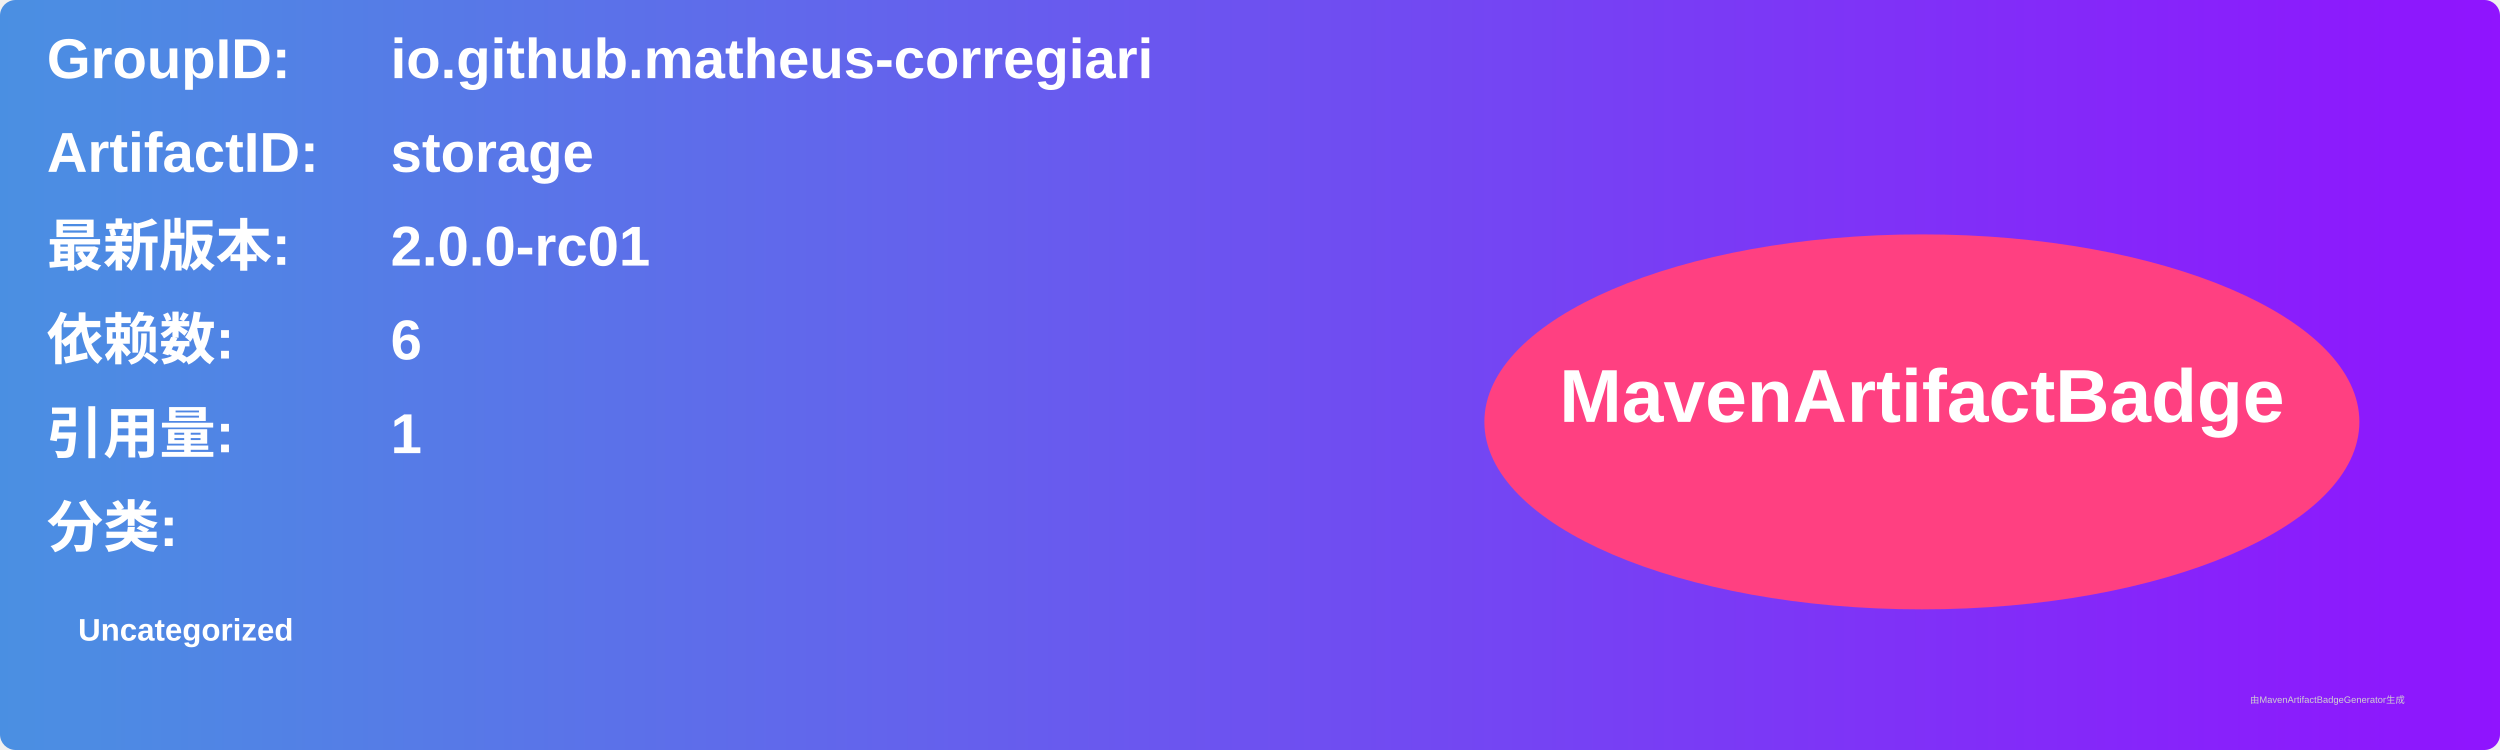
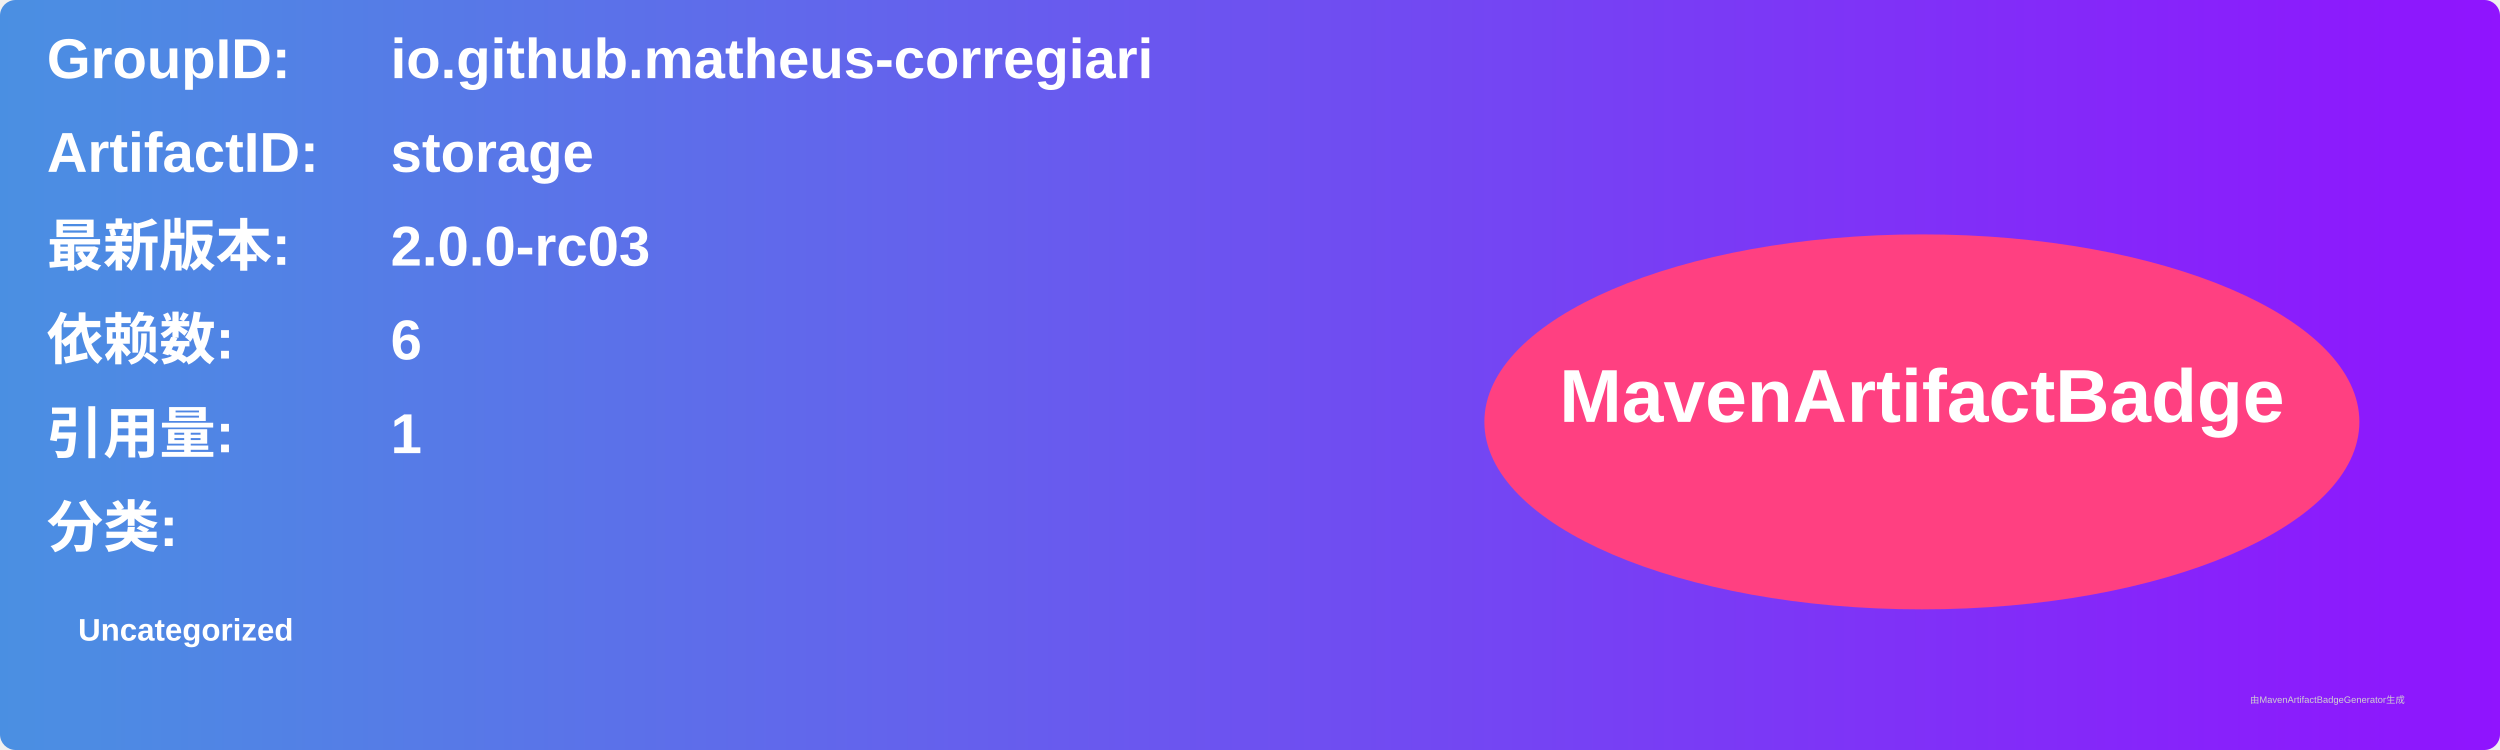
<svg xmlns="http://www.w3.org/2000/svg" width="800" height="240" viewBox="0 0 800 240">
  <linearGradient id="grad" x1="0%" y1="0%" x2="100%" y2="0%">
    <stop offset="0%" stop-color="#4a90e2" />
    <stop offset="100%" stop-color="#9013fe" />
  </linearGradient>
  <rect width="100%" height="100%" rx="5" ry="5" fill="url(#grad)" />
  <g transform="translate(15, 15)">
    <text x="0" y="10" font-family="Arial" font-size="18" fill="white" font-weight="bold" width="260">GroupID:</text>
    <text x="110" y="10" font-family="Arial" font-size="18" fill="white" font-weight="bold" width="460">io.github.matheus-corregiari</text>
    <text x="0" y="40" font-family="Arial" font-size="18" fill="white" font-weight="bold" width="260">ArtifactID:</text>
    <text x="110" y="40" font-family="Arial" font-size="18" fill="white" font-weight="bold" width="460">storage</text>
    <text x="0" y="70" font-family="Arial" font-size="18" fill="white" font-weight="bold">最新版本:</text>
    <text x="110" y="70" font-family="Arial" font-size="18" fill="white" font-weight="bold">
-       <tspan font-weight="bold">2.0.0-rc01</tspan>
+       <tspan font-weight="bold">2.0.0-rc03</tspan>
    </text>
    <text x="0" y="100" font-family="Arial" font-size="18" fill="white" font-weight="bold">依赖数: </text>
    <text x="110" y="100" font-family="Arial" font-size="18" fill="white">
      <tspan font-weight="bold">6</tspan>
    </text>
    <text x="0" y="130" font-family="Arial" font-size="18" fill="white" font-weight="bold">引用量: </text>
    <text x="110" y="130" font-family="Arial" font-size="18" fill="white">
      <tspan font-weight="bold">1</tspan>
    </text>
    <text x="0" y="160" font-family="Arial" font-size="18" fill="white" font-weight="bold">分类:</text>
    <text x="10" y="190" font-family="Arial" font-size="10" fill="white">
      <tspan font-weight="bold">Uncategorized</tspan>
    </text>
    <ellipse cx="600" cy="120" rx="140" ry="60" fill="#ff4081" />
    <text x="600" y="120" text-anchor="middle" font-family="Arial" font-size="24" fill="white" font-weight="bold">MavenArtifactBadge</text>
  </g>
  <text x="720" y="225" font-family="Arial" font-size="3" fill="#d0d0d0">由MavenArtifactBadgeGenerator生成</text>
</svg>
